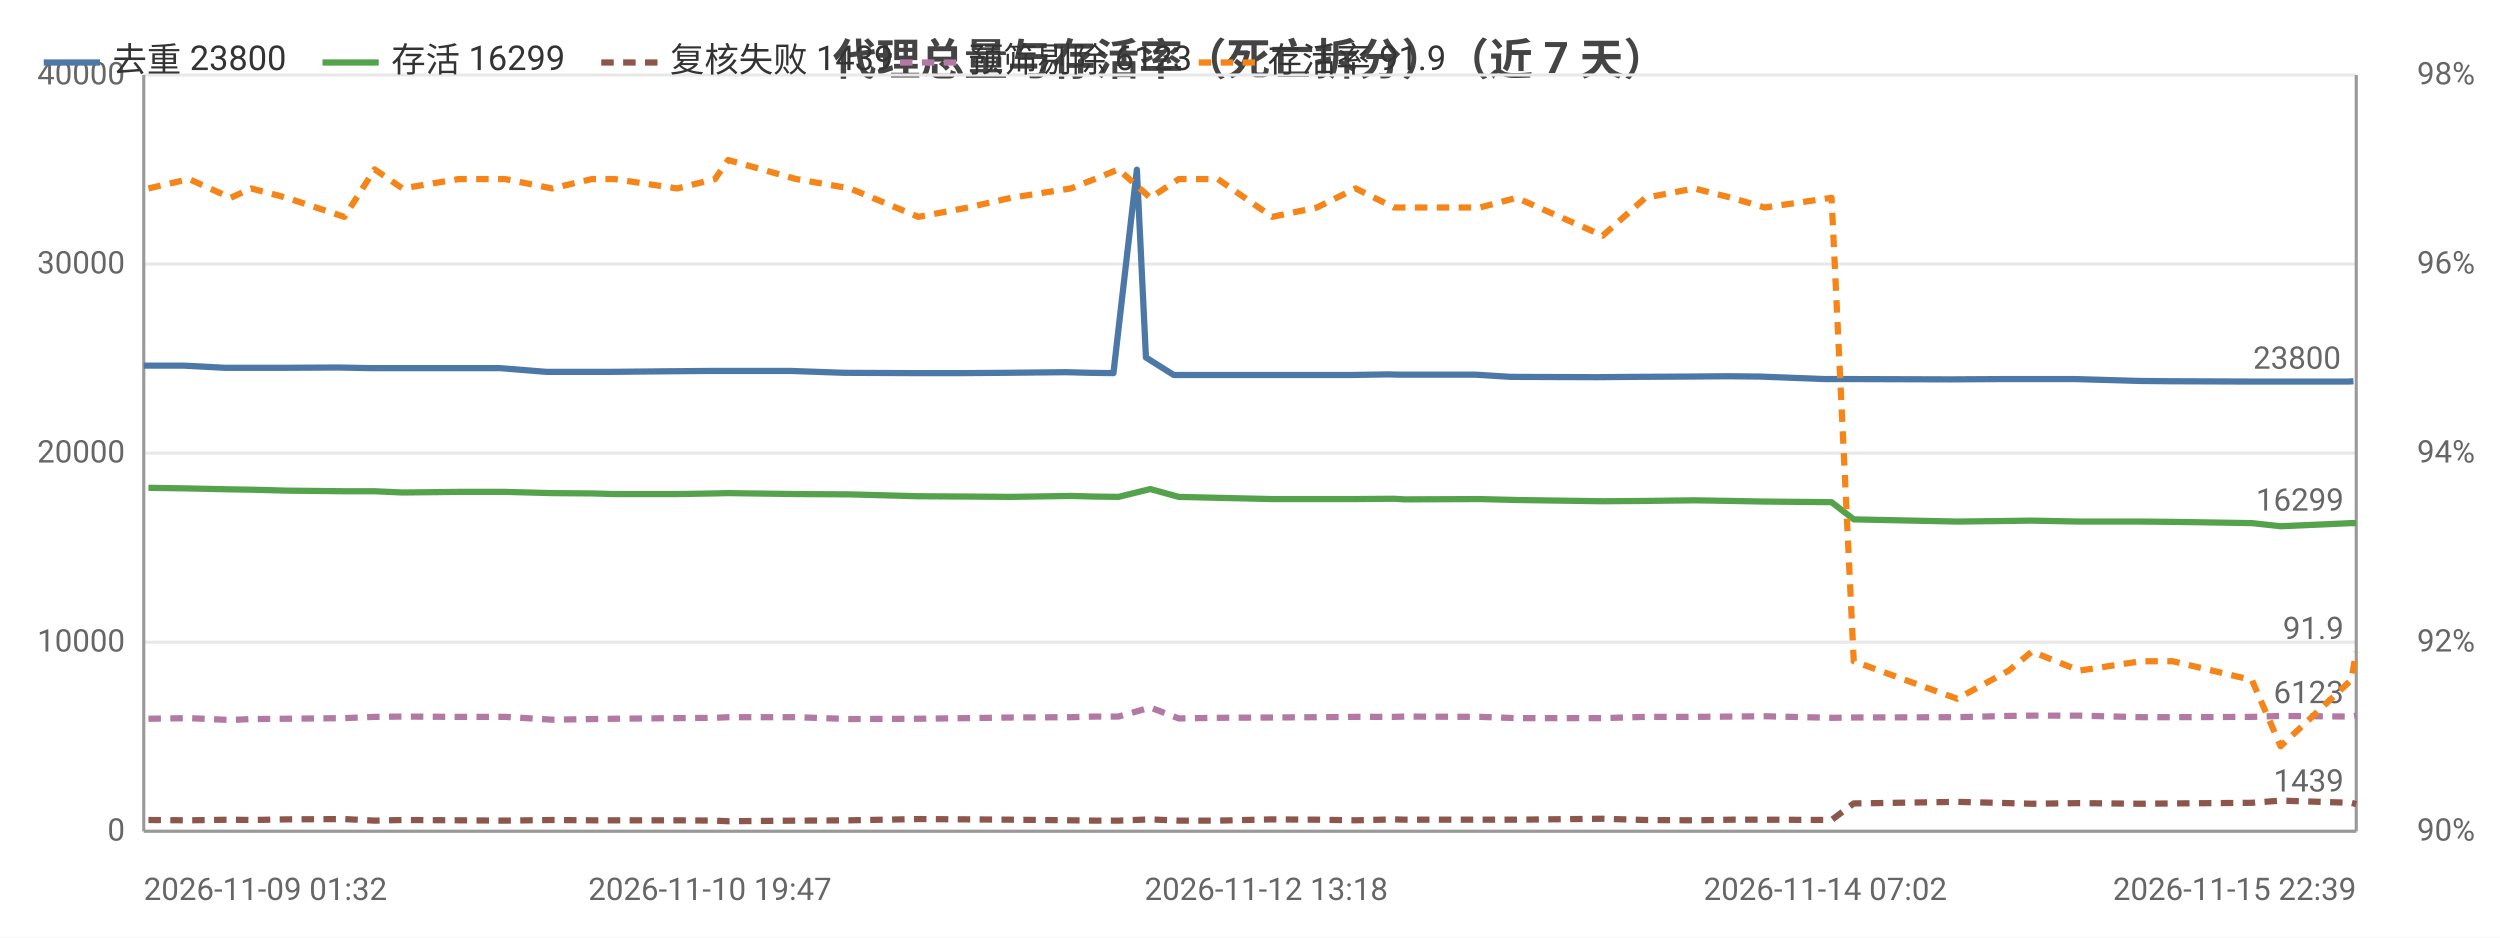
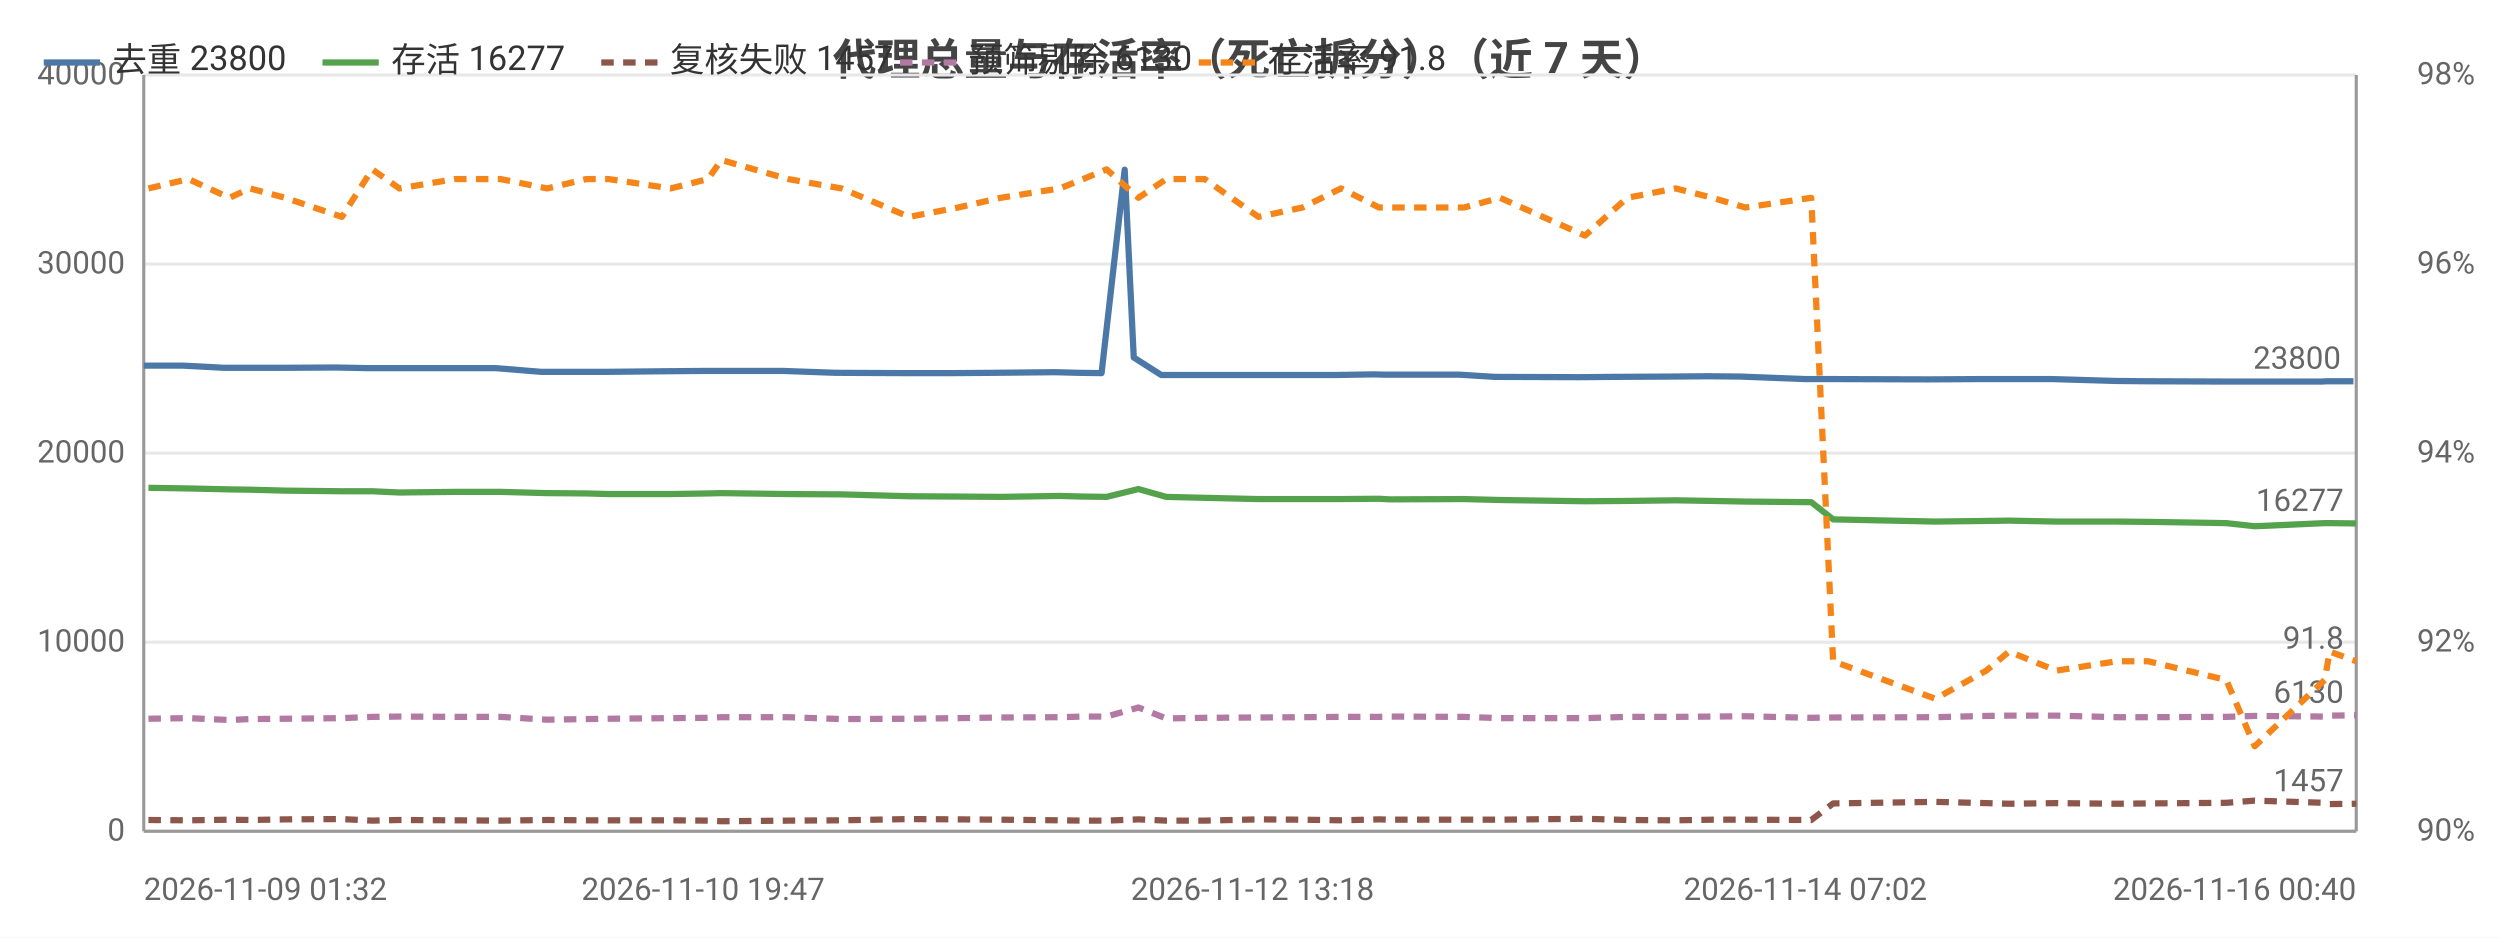
<svg xmlns="http://www.w3.org/2000/svg" width="800" height="300" viewBox="0 0 800 300">
  <rect width="800" height="300" fill="#ffffff" />
  <style>text{font-family:system-ui,-apple-system,'Segoe UI',Roboto,'PingFang SC','Microsoft YaHei','Noto Sans CJK SC',sans-serif}.g{stroke:#e8e8e8;stroke-width:1}.a{stroke:#999;stroke-width:1}.t{font-size:10px;fill:#666}.m{font-size:10px;text-anchor:middle;fill:#666}.e{font-size:10px;text-anchor:end;fill:#666}.l{font-size:11px;fill:#333}.tt{font-size:14px;font-weight:600;text-anchor:middle;fill:#444}.em{font-size:13px;text-anchor:middle;fill:#999}</style>
  <text class="tt" x="400.0" y="24">代理总量与存活率（死亡拆分）（近 7 天）</text>
  <line class="g" x1="46" y1="266" x2="754" y2="266" />
  <text class="e" x="40" y="269">0</text>
  <line class="g" x1="46" y1="205.5" x2="754" y2="205.5" />
  <text class="e" x="40" y="208.5">10000</text>
  <line class="g" x1="46" y1="145" x2="754" y2="145" />
  <text class="e" x="40" y="148">20000</text>
  <line class="g" x1="46" y1="84.5" x2="754" y2="84.5" />
  <text class="e" x="40" y="87.5">30000</text>
  <line class="g" x1="46" y1="24" x2="754" y2="24" />
  <text class="e" x="40" y="27">40000</text>
  <text class="e" x="792" y="269">90%</text>
  <text class="e" x="792" y="208.5">92%</text>
  <text class="e" x="792" y="148">94%</text>
  <text class="e" x="792" y="87.5">96%</text>
  <text class="e" x="792" y="27">98%</text>
  <line class="a" x1="754" y1="24" x2="754" y2="266" />
  <line class="a" x1="46" y1="24" x2="46" y2="266" />
  <line class="a" x1="46" y1="266" x2="754" y2="266" />
-   <polyline fill="none" stroke="#4c78a8" stroke-width="2" stroke-linejoin="round" points="46,117.0 58.7,117.0 72.1,117.7 78.6,117.7 90.1,117.7 108.3,117.6 118.4,117.8 127.2,117.8 145.3,117.8 160.0,117.8 174.9,119.0 187.8,119.0 195.0,119.0 214.9,118.8 227.2,118.7 231.5,118.7 253.1,118.7 270.2,119.3 292.3,119.4 308.0,119.4 321.5,119.3 341.2,119.1 348.8,119.3 356.3,119.4 363.8,54.3 366.7,114.4 375.6,120.0 388.1,120.0 405.2,120.0 419.5,120.0 432.2,120.0 444.5,119.8 448.0,119.9 472.2,119.9 483.6,120.6 511.0,120.7 522.1,120.6 540.6,120.5 552.7,120.4 563.1,120.5 584.1,121.3 591.7,121.3 623.1,121.4 624.7,121.4 641.1,121.3 648.8,121.3 664.1,121.3 684.3,121.9 694.5,122.0 719.5,122.1 728.8,122.1 751.5,122.1 753.1,122.0" />
+   <polyline fill="none" stroke="#4c78a8" stroke-width="2" stroke-linejoin="round" points="46,117.0 58.6,117.0 71.8,117.7 78.2,117.7 89.6,117.7 107.6,117.6 117.5,117.8 126.2,117.8 144.1,117.8 158.6,117.8 173.3,119.0 186.1,119.0 193.2,119.0 212.9,118.8 225.0,118.7 229.3,118.7 250.6,118.7 267.5,119.3 289.3,119.4 304.8,119.4 318.2,119.3 337.6,119.1 345.1,119.3 352.5,119.4 359.9,54.3 362.8,114.4 371.6,120.0 384.0,120.0 400.8,120.0 415.0,120.0 427.5,120.0 439.7,119.8 443.1,119.9 467.1,119.9 478.3,120.6 505.4,120.7 516.4,120.6 534.7,120.5 546.6,120.4 556.9,120.5 577.7,121.3 585.1,121.3 616.2,121.4 617.7,121.4 633.9,121.3 641.5,121.3 656.6,121.3 676.6,121.9 686.7,122.0 711.4,122.1 720.6,122.1 742.9,122.1 744.6,122.0 753.1,122.0" />
  <circle cx="46" cy="117.0" r="4" fill="transparent" />
-   <circle cx="78.6" cy="117.7" r="4" fill="transparent" />
-   <circle cx="108.3" cy="117.6" r="4" fill="transparent" />
-   <circle cx="145.3" cy="117.8" r="4" fill="transparent" />
-   <circle cx="187.8" cy="119.0" r="4" fill="transparent" />
-   <circle cx="227.2" cy="118.7" r="4" fill="transparent" />
-   <circle cx="253.1" cy="118.7" r="4" fill="transparent" />
-   <circle cx="308.0" cy="119.4" r="4" fill="transparent" />
-   <circle cx="348.8" cy="119.3" r="4" fill="transparent" />
-   <circle cx="366.7" cy="114.4" r="4" fill="transparent" />
-   <circle cx="388.1" cy="120.0" r="4" fill="transparent" />
-   <circle cx="432.2" cy="120.0" r="4" fill="transparent" />
-   <circle cx="472.2" cy="119.9" r="4" fill="transparent" />
-   <circle cx="522.1" cy="120.6" r="4" fill="transparent" />
-   <circle cx="552.7" cy="120.4" r="4" fill="transparent" />
-   <circle cx="591.7" cy="121.3" r="4" fill="transparent" />
-   <circle cx="641.1" cy="121.3" r="4" fill="transparent" />
-   <circle cx="684.3" cy="121.9" r="4" fill="transparent" />
-   <circle cx="719.5" cy="122.1" r="4" fill="transparent" />
+   <circle cx="78.2" cy="117.7" r="4" fill="transparent" />
+   <circle cx="117.5" cy="117.8" r="4" fill="transparent" />
+   <circle cx="144.1" cy="117.8" r="4" fill="transparent" />
+   <circle cx="186.1" cy="119.0" r="4" fill="transparent" />
+   <circle cx="225.0" cy="118.7" r="4" fill="transparent" />
+   <circle cx="267.5" cy="119.3" r="4" fill="transparent" />
+   <circle cx="318.2" cy="119.3" r="4" fill="transparent" />
+   <circle cx="345.1" cy="119.3" r="4" fill="transparent" />
+   <circle cx="362.8" cy="114.4" r="4" fill="transparent" />
+   <circle cx="400.8" cy="120.0" r="4" fill="transparent" />
+   <circle cx="439.7" cy="119.8" r="4" fill="transparent" />
+   <circle cx="467.1" cy="119.9" r="4" fill="transparent" />
+   <circle cx="516.4" cy="120.6" r="4" fill="transparent" />
+   <circle cx="556.9" cy="120.5" r="4" fill="transparent" />
+   <circle cx="616.2" cy="121.4" r="4" fill="transparent" />
+   <circle cx="641.5" cy="121.3" r="4" fill="transparent" />
+   <circle cx="676.6" cy="121.9" r="4" fill="transparent" />
+   <circle cx="720.6" cy="122.1" r="4" fill="transparent" />
  <circle cx="753.1" cy="122.0" r="4" fill="transparent" />
  <text class="t" x="749.1" y="118.0" text-anchor="end" fill="#4c78a8">23800</text>
-   <polyline fill="none" stroke="#54a24b" stroke-width="2" stroke-linejoin="round" points="47.5,156.1 60.5,156.3 73.8,156.6 80.4,156.7 91.8,157.0 110.2,157.2 119.9,157.2 128.8,157.6 146.8,157.4 161.6,157.4 176.7,157.8 189.4,157.9 196.6,158.1 216.7,158.1 228.8,157.9 233.0,157.8 254.8,158.1 272.0,158.2 293.9,158.8 309.8,158.9 323.5,159.0 342.7,158.7 350.3,158.9 357.9,159.0 368.1,156.5 377.2,159.0 389.7,159.3 407.1,159.7 421.4,159.7 433.8,159.7 446.1,159.6 449.6,159.8 473.6,159.7 485.3,160.0 512.9,160.4 526.5,160.3 542.2,160.1 554.1,160.3 564.7,160.5 586.1,160.7 593.2,166.2 626.3,166.9 642.8,166.7 650.2,166.6 665.4,166.9 685.1,166.9 695.3,167.0 720.6,167.4 729.8,168.4 752.4,167.4 754,167.4" />
+   <polyline fill="none" stroke="#54a24b" stroke-width="2" stroke-linejoin="round" points="47.5,156.1 60.3,156.3 73.4,156.6 80.0,156.7 91.3,157.0 109.4,157.2 119.1,157.2 127.8,157.6 145.6,157.4 160.2,157.4 175.1,157.8 187.6,157.9 194.8,158.1 214.6,158.1 226.6,157.9 230.8,157.8 252.2,158.1 269.3,158.2 290.9,158.8 306.6,158.9 320.2,159.0 339.1,158.7 346.6,158.9 354.1,159.0 364.3,156.5 373.2,159.0 385.5,159.3 402.7,159.7 416.8,159.7 429.1,159.7 441.3,159.6 444.7,159.8 468.5,159.7 480.0,160.0 507.2,160.4 520.7,160.3 536.2,160.1 548.0,160.3 558.5,160.5 579.6,160.7 586.6,166.2 619.3,166.9 635.6,166.7 642.9,166.6 658.0,166.9 677.4,166.9 687.4,167.0 712.4,167.4 721.5,168.4 743.9,167.4 745.5,167.4 754,167.5" />
  <circle cx="47.5" cy="156.1" r="4" fill="transparent" />
-   <circle cx="80.4" cy="156.7" r="4" fill="transparent" />
-   <circle cx="110.2" cy="157.2" r="4" fill="transparent" />
-   <circle cx="146.8" cy="157.4" r="4" fill="transparent" />
-   <circle cx="189.4" cy="157.9" r="4" fill="transparent" />
-   <circle cx="216.7" cy="158.1" r="4" fill="transparent" />
-   <circle cx="254.8" cy="158.1" r="4" fill="transparent" />
-   <circle cx="293.9" cy="158.8" r="4" fill="transparent" />
-   <circle cx="342.7" cy="158.7" r="4" fill="transparent" />
-   <circle cx="368.1" cy="156.5" r="4" fill="transparent" />
-   <circle cx="389.7" cy="159.3" r="4" fill="transparent" />
-   <circle cx="433.8" cy="159.7" r="4" fill="transparent" />
-   <circle cx="473.6" cy="159.7" r="4" fill="transparent" />
-   <circle cx="512.9" cy="160.4" r="4" fill="transparent" />
-   <circle cx="554.1" cy="160.3" r="4" fill="transparent" />
-   <circle cx="586.1" cy="160.7" r="4" fill="transparent" />
-   <circle cx="642.8" cy="166.7" r="4" fill="transparent" />
-   <circle cx="685.1" cy="166.9" r="4" fill="transparent" />
-   <circle cx="720.6" cy="167.4" r="4" fill="transparent" />
-   <circle cx="754" cy="167.4" r="4" fill="transparent" />
-   <text class="t" x="750" y="163.4" text-anchor="end" fill="#54a24b">16299</text>
-   <polyline fill="none" stroke="#8c564b" stroke-width="2" stroke-dasharray="4,3" stroke-linejoin="round" points="47.5,262.4 60.5,262.5 73.8,262.3 80.4,262.4 91.8,262.2 110.2,262.1 119.9,262.6 128.8,262.4 146.8,262.5 161.6,262.6 176.7,262.4 189.4,262.5 196.6,262.5 216.7,262.5 228.8,262.6 233.0,262.8 254.8,262.6 272.0,262.5 293.9,262.1 309.8,262.2 323.5,262.3 342.7,262.5 350.3,262.6 357.9,262.6 368.1,262.2 377.2,262.6 389.7,262.6 407.1,262.2 421.4,262.3 433.8,262.5 446.1,262.2 449.6,262.3 473.6,262.3 485.3,262.3 512.9,262.0 526.5,262.4 542.2,262.5 554.1,262.3 564.7,262.3 586.1,262.4 593.2,257.1 626.3,256.6 642.8,257.0 650.2,257.2 665.4,257.0 685.1,257.2 695.3,257.1 720.6,256.9 729.8,256.2 752.4,256.9 754,257.3" />
+   <circle cx="80.0" cy="156.7" r="4" fill="transparent" />
+   <circle cx="109.4" cy="157.2" r="4" fill="transparent" />
+   <circle cx="145.6" cy="157.4" r="4" fill="transparent" />
+   <circle cx="187.6" cy="157.9" r="4" fill="transparent" />
+   <circle cx="214.6" cy="158.1" r="4" fill="transparent" />
+   <circle cx="252.2" cy="158.1" r="4" fill="transparent" />
+   <circle cx="306.6" cy="158.9" r="4" fill="transparent" />
+   <circle cx="339.1" cy="158.7" r="4" fill="transparent" />
+   <circle cx="364.3" cy="156.5" r="4" fill="transparent" />
+   <circle cx="402.7" cy="159.7" r="4" fill="transparent" />
+   <circle cx="441.3" cy="159.6" r="4" fill="transparent" />
+   <circle cx="468.5" cy="159.7" r="4" fill="transparent" />
+   <circle cx="520.7" cy="160.3" r="4" fill="transparent" />
+   <circle cx="558.5" cy="160.5" r="4" fill="transparent" />
+   <circle cx="586.6" cy="166.2" r="4" fill="transparent" />
+   <circle cx="642.9" cy="166.6" r="4" fill="transparent" />
+   <circle cx="687.4" cy="167.0" r="4" fill="transparent" />
+   <circle cx="721.5" cy="168.4" r="4" fill="transparent" />
+   <circle cx="754" cy="167.5" r="4" fill="transparent" />
+   <text class="t" x="750" y="163.5" text-anchor="end" fill="#54a24b">16277</text>
+   <polyline fill="none" stroke="#8c564b" stroke-width="2" stroke-dasharray="4,3" stroke-linejoin="round" points="47.5,262.4 60.3,262.5 73.4,262.3 80.0,262.4 91.3,262.2 109.4,262.1 119.1,262.6 127.8,262.4 145.6,262.5 160.2,262.6 175.1,262.4 187.6,262.5 194.8,262.5 214.6,262.5 226.6,262.6 230.8,262.8 252.2,262.6 269.3,262.5 290.9,262.1 306.6,262.2 320.2,262.3 339.1,262.5 346.6,262.6 354.1,262.6 364.3,262.2 373.2,262.6 385.5,262.6 402.7,262.2 416.8,262.3 429.1,262.5 441.3,262.2 444.7,262.3 468.5,262.3 480.0,262.3 507.2,262.0 520.7,262.4 536.2,262.5 548.0,262.3 558.5,262.3 579.6,262.4 586.6,257.1 619.3,256.6 635.6,257.0 642.9,257.2 658.0,257.0 677.4,257.2 687.4,257.1 712.4,256.9 721.5,256.2 743.9,256.9 745.5,257.3 754,257.2" />
  <circle cx="47.5" cy="262.4" r="4" fill="transparent" />
-   <circle cx="80.4" cy="262.4" r="4" fill="transparent" />
-   <circle cx="110.2" cy="262.1" r="4" fill="transparent" />
-   <circle cx="146.8" cy="262.5" r="4" fill="transparent" />
-   <circle cx="189.4" cy="262.5" r="4" fill="transparent" />
-   <circle cx="216.7" cy="262.5" r="4" fill="transparent" />
-   <circle cx="254.8" cy="262.6" r="4" fill="transparent" />
-   <circle cx="293.9" cy="262.1" r="4" fill="transparent" />
-   <circle cx="342.7" cy="262.5" r="4" fill="transparent" />
-   <circle cx="368.1" cy="262.2" r="4" fill="transparent" />
-   <circle cx="389.7" cy="262.6" r="4" fill="transparent" />
-   <circle cx="433.8" cy="262.5" r="4" fill="transparent" />
-   <circle cx="473.6" cy="262.3" r="4" fill="transparent" />
-   <circle cx="512.9" cy="262.0" r="4" fill="transparent" />
-   <circle cx="554.1" cy="262.3" r="4" fill="transparent" />
-   <circle cx="586.1" cy="262.4" r="4" fill="transparent" />
-   <circle cx="642.8" cy="257.0" r="4" fill="transparent" />
-   <circle cx="685.1" cy="257.2" r="4" fill="transparent" />
-   <circle cx="720.6" cy="256.9" r="4" fill="transparent" />
-   <circle cx="754" cy="257.3" r="4" fill="transparent" />
-   <text class="t" x="750" y="253.3" text-anchor="end" fill="#8c564b">1439</text>
-   <polyline fill="none" stroke="#b279a2" stroke-width="2" stroke-dasharray="4,3" stroke-linejoin="round" points="47.5,230.0 60.5,229.8 73.8,230.4 80.4,230.1 91.8,230.0 110.2,229.8 119.9,229.4 128.8,229.3 146.8,229.4 161.6,229.4 176.7,230.3 189.4,230.1 196.6,230.0 216.7,229.8 228.8,229.7 233.0,229.5 254.8,229.5 272.0,230.1 293.9,230.0 309.8,229.8 323.5,229.6 342.7,229.5 350.3,229.3 357.9,229.3 368.1,226.4 377.2,229.9 389.7,229.7 407.1,229.6 421.4,229.5 433.8,229.4 446.1,229.4 449.6,229.3 473.6,229.4 485.3,229.8 512.9,229.8 526.5,229.4 542.2,229.4 554.1,229.3 564.7,229.2 586.1,229.7 593.2,229.6 626.3,229.5 642.8,229.1 650.2,229.0 665.4,229.0 685.1,229.5 695.3,229.5 720.6,229.4 729.8,229.1 752.4,229.3 754,229.0" />
+   <circle cx="80.0" cy="262.4" r="4" fill="transparent" />
+   <circle cx="109.4" cy="262.1" r="4" fill="transparent" />
+   <circle cx="145.6" cy="262.5" r="4" fill="transparent" />
+   <circle cx="187.6" cy="262.5" r="4" fill="transparent" />
+   <circle cx="214.6" cy="262.5" r="4" fill="transparent" />
+   <circle cx="252.2" cy="262.6" r="4" fill="transparent" />
+   <circle cx="306.6" cy="262.2" r="4" fill="transparent" />
+   <circle cx="339.1" cy="262.5" r="4" fill="transparent" />
+   <circle cx="364.3" cy="262.2" r="4" fill="transparent" />
+   <circle cx="402.7" cy="262.2" r="4" fill="transparent" />
+   <circle cx="441.3" cy="262.2" r="4" fill="transparent" />
+   <circle cx="468.5" cy="262.3" r="4" fill="transparent" />
+   <circle cx="520.7" cy="262.4" r="4" fill="transparent" />
+   <circle cx="558.5" cy="262.3" r="4" fill="transparent" />
+   <circle cx="586.6" cy="257.1" r="4" fill="transparent" />
+   <circle cx="642.9" cy="257.2" r="4" fill="transparent" />
+   <circle cx="687.4" cy="257.1" r="4" fill="transparent" />
+   <circle cx="721.5" cy="256.2" r="4" fill="transparent" />
+   <circle cx="754" cy="257.2" r="4" fill="transparent" />
+   <text class="t" x="750" y="253.2" text-anchor="end" fill="#8c564b">1457</text>
+   <polyline fill="none" stroke="#b279a2" stroke-width="2" stroke-dasharray="4,3" stroke-linejoin="round" points="47.5,230.0 60.3,229.8 73.4,230.4 80.0,230.1 91.3,230.0 109.4,229.8 119.1,229.4 127.8,229.3 145.6,229.4 160.2,229.4 175.1,230.3 187.6,230.1 194.8,230.0 214.6,229.8 226.6,229.7 230.8,229.5 252.2,229.5 269.3,230.1 290.9,230.0 306.6,229.8 320.2,229.6 339.1,229.5 346.6,229.3 354.1,229.3 364.3,226.4 373.2,229.9 385.5,229.7 402.7,229.6 416.8,229.5 429.1,229.4 441.3,229.4 444.7,229.3 468.5,229.4 480.0,229.8 507.2,229.8 520.7,229.4 536.2,229.4 548.0,229.3 558.5,229.2 579.6,229.7 586.6,229.6 619.3,229.5 635.6,229.1 642.9,229.0 658.0,229.0 677.4,229.5 687.4,229.5 712.4,229.4 721.5,229.1 743.9,229.3 745.5,229.0 754,228.9" />
  <circle cx="47.5" cy="230.0" r="4" fill="transparent" />
-   <circle cx="80.4" cy="230.1" r="4" fill="transparent" />
-   <circle cx="110.2" cy="229.8" r="4" fill="transparent" />
-   <circle cx="146.8" cy="229.4" r="4" fill="transparent" />
-   <circle cx="189.4" cy="230.1" r="4" fill="transparent" />
-   <circle cx="216.7" cy="229.8" r="4" fill="transparent" />
-   <circle cx="254.8" cy="229.5" r="4" fill="transparent" />
-   <circle cx="293.9" cy="230.0" r="4" fill="transparent" />
-   <circle cx="342.7" cy="229.5" r="4" fill="transparent" />
-   <circle cx="368.1" cy="226.4" r="4" fill="transparent" />
-   <circle cx="389.7" cy="229.7" r="4" fill="transparent" />
-   <circle cx="433.8" cy="229.4" r="4" fill="transparent" />
-   <circle cx="473.6" cy="229.4" r="4" fill="transparent" />
-   <circle cx="512.9" cy="229.8" r="4" fill="transparent" />
-   <circle cx="554.1" cy="229.3" r="4" fill="transparent" />
-   <circle cx="586.1" cy="229.7" r="4" fill="transparent" />
-   <circle cx="642.8" cy="229.1" r="4" fill="transparent" />
-   <circle cx="685.1" cy="229.5" r="4" fill="transparent" />
-   <circle cx="720.6" cy="229.4" r="4" fill="transparent" />
-   <circle cx="754" cy="229.0" r="4" fill="transparent" />
-   <text class="t" x="750" y="225.0" text-anchor="end" fill="#b279a2">6123</text>
-   <polyline fill="none" stroke="#f58518" stroke-width="2" stroke-dasharray="4,3" stroke-linejoin="round" points="47.5,60.3 60.5,57.3 73.8,63.3 80.4,60.3 91.8,63.3 110.2,69.4 119.9,54.2 128.8,60.3 146.8,57.3 161.6,57.3 176.7,60.3 189.4,57.3 196.6,57.3 216.7,60.3 228.8,57.3 233.0,51.2 254.8,57.3 272.0,60.3 293.9,69.4 309.8,66.4 323.5,63.3 342.7,60.3 350.3,57.3 357.9,54.2 368.1,63.3 377.2,57.3 389.7,57.3 407.1,69.4 421.4,66.4 433.8,60.3 446.1,66.4 449.6,66.4 473.6,66.4 485.3,63.3 512.9,75.4 526.5,63.3 542.2,60.3 554.1,63.3 564.7,66.4 586.1,63.3 593.2,211.6 626.3,223.6 642.8,214.6 650.2,208.5 665.4,214.6 685.1,211.6 695.3,211.6 720.6,217.6 729.8,238.8 752.4,217.6 754,208.5" />
+   <circle cx="80.0" cy="230.1" r="4" fill="transparent" />
+   <circle cx="109.4" cy="229.8" r="4" fill="transparent" />
+   <circle cx="145.6" cy="229.4" r="4" fill="transparent" />
+   <circle cx="187.6" cy="230.1" r="4" fill="transparent" />
+   <circle cx="214.6" cy="229.8" r="4" fill="transparent" />
+   <circle cx="252.2" cy="229.5" r="4" fill="transparent" />
+   <circle cx="306.6" cy="229.8" r="4" fill="transparent" />
+   <circle cx="339.1" cy="229.5" r="4" fill="transparent" />
+   <circle cx="364.3" cy="226.4" r="4" fill="transparent" />
+   <circle cx="402.7" cy="229.6" r="4" fill="transparent" />
+   <circle cx="441.3" cy="229.4" r="4" fill="transparent" />
+   <circle cx="468.5" cy="229.4" r="4" fill="transparent" />
+   <circle cx="520.7" cy="229.4" r="4" fill="transparent" />
+   <circle cx="558.5" cy="229.2" r="4" fill="transparent" />
+   <circle cx="586.6" cy="229.6" r="4" fill="transparent" />
+   <circle cx="642.9" cy="229.0" r="4" fill="transparent" />
+   <circle cx="687.4" cy="229.5" r="4" fill="transparent" />
+   <circle cx="721.5" cy="229.1" r="4" fill="transparent" />
+   <circle cx="754" cy="228.9" r="4" fill="transparent" />
+   <text class="t" x="750" y="224.9" text-anchor="end" fill="#b279a2">6130</text>
+   <polyline fill="none" stroke="#f58518" stroke-width="2" stroke-dasharray="4,3" stroke-linejoin="round" points="47.5,60.3 60.3,57.3 73.4,63.3 80.0,60.3 91.3,63.3 109.4,69.4 119.1,54.2 127.8,60.3 145.6,57.3 160.2,57.3 175.1,60.3 187.6,57.3 194.8,57.3 214.6,60.3 226.6,57.3 230.8,51.2 252.2,57.3 269.3,60.3 290.9,69.4 306.6,66.4 320.2,63.3 339.1,60.3 346.6,57.3 354.1,54.2 364.3,63.3 373.2,57.3 385.5,57.3 402.7,69.4 416.8,66.4 429.1,60.3 441.3,66.4 444.7,66.4 468.5,66.4 480.0,63.3 507.2,75.4 520.7,63.3 536.2,60.3 548.0,63.3 558.5,66.4 579.6,63.3 586.6,211.6 619.3,223.6 635.6,214.6 642.9,208.5 658.0,214.6 677.4,211.6 687.4,211.6 712.4,217.6 721.5,238.8 743.9,217.6 745.5,208.5 754,211.6" />
  <circle cx="47.5" cy="60.3" r="4" fill="transparent" />
-   <circle cx="80.4" cy="60.3" r="4" fill="transparent" />
-   <circle cx="110.2" cy="69.4" r="4" fill="transparent" />
-   <circle cx="146.8" cy="57.3" r="4" fill="transparent" />
-   <circle cx="189.4" cy="57.3" r="4" fill="transparent" />
-   <circle cx="216.7" cy="60.3" r="4" fill="transparent" />
-   <circle cx="254.8" cy="57.3" r="4" fill="transparent" />
-   <circle cx="293.9" cy="69.4" r="4" fill="transparent" />
-   <circle cx="342.7" cy="60.3" r="4" fill="transparent" />
-   <circle cx="368.1" cy="63.3" r="4" fill="transparent" />
-   <circle cx="389.7" cy="57.3" r="4" fill="transparent" />
-   <circle cx="433.8" cy="60.3" r="4" fill="transparent" />
-   <circle cx="473.6" cy="66.4" r="4" fill="transparent" />
-   <circle cx="512.9" cy="75.4" r="4" fill="transparent" />
-   <circle cx="554.1" cy="63.3" r="4" fill="transparent" />
-   <circle cx="586.1" cy="63.3" r="4" fill="transparent" />
-   <circle cx="642.8" cy="214.6" r="4" fill="transparent" />
-   <circle cx="685.1" cy="211.6" r="4" fill="transparent" />
-   <circle cx="720.6" cy="217.6" r="4" fill="transparent" />
-   <circle cx="754" cy="208.5" r="4" fill="transparent" />
-   <text class="t" x="750" y="204.5" text-anchor="end" fill="#f58518">91.9</text>
+   <circle cx="80.0" cy="60.3" r="4" fill="transparent" />
+   <circle cx="109.4" cy="69.4" r="4" fill="transparent" />
+   <circle cx="145.6" cy="57.3" r="4" fill="transparent" />
+   <circle cx="187.6" cy="57.3" r="4" fill="transparent" />
+   <circle cx="214.6" cy="60.3" r="4" fill="transparent" />
+   <circle cx="252.2" cy="57.3" r="4" fill="transparent" />
+   <circle cx="306.6" cy="66.4" r="4" fill="transparent" />
+   <circle cx="339.1" cy="60.3" r="4" fill="transparent" />
+   <circle cx="364.3" cy="63.3" r="4" fill="transparent" />
+   <circle cx="402.7" cy="69.4" r="4" fill="transparent" />
+   <circle cx="441.3" cy="66.4" r="4" fill="transparent" />
+   <circle cx="468.5" cy="66.4" r="4" fill="transparent" />
+   <circle cx="520.7" cy="63.3" r="4" fill="transparent" />
+   <circle cx="558.5" cy="66.4" r="4" fill="transparent" />
+   <circle cx="586.6" cy="211.6" r="4" fill="transparent" />
+   <circle cx="642.9" cy="208.5" r="4" fill="transparent" />
+   <circle cx="687.4" cy="211.6" r="4" fill="transparent" />
+   <circle cx="721.5" cy="238.8" r="4" fill="transparent" />
+   <circle cx="754" cy="211.6" r="4" fill="transparent" />
+   <text class="t" x="750" y="207.6" text-anchor="end" fill="#f58518">91.8</text>
  <text class="t" x="46" y="288">2026-11-09 01:32</text>
-   <text class="m" x="227.2" y="288">2026-11-10 19:47</text>
-   <text class="m" x="405.2" y="288">2026-11-12 13:18</text>
-   <text class="m" x="584.1" y="288">2026-11-14 07:02</text>
-   <text class="e" x="754" y="288">2026-11-15 22:39</text>
+   <text class="m" x="225.0" y="288">2026-11-10 19:47</text>
+   <text class="m" x="400.8" y="288">2026-11-12 13:18</text>
+   <text class="m" x="577.7" y="288">2026-11-14 07:02</text>
+   <text class="e" x="754" y="288">2026-11-16 00:40</text>
  <line x1="14" y1="20" x2="32" y2="20" stroke="#4c78a8" stroke-width="2" />
  <text class="l" x="36" y="23">去重 23800</text>
  <line x1="103.2" y1="20" x2="121.2" y2="20" stroke="#54a24b" stroke-width="2" />
-   <text class="l" x="125.2" y="23">存活 16299</text>
+   <text class="l" x="125.2" y="23">存活 16277</text>
  <line x1="192.4" y1="20" x2="210.4" y2="20" stroke="#8c564b" stroke-width="2" stroke-dasharray="4,3" />
-   <text class="l" x="214.4" y="23">复核失败 1439</text>
+   <text class="l" x="214.4" y="23">复核失败 1457</text>
  <line x1="288.0" y1="20" x2="306.0" y2="20" stroke="#b279a2" stroke-width="2" stroke-dasharray="4,3" />
-   <text class="l" x="310.0" y="23">预筛剔除 6123</text>
+   <text class="l" x="310.0" y="23">预筛剔除 6130</text>
  <line x1="383.6" y1="20" x2="401.6" y2="20" stroke="#f58518" stroke-width="2" stroke-dasharray="4,3" />
-   <text class="l" x="405.6" y="23">存活率 91.9</text>
+   <text class="l" x="405.6" y="23">存活率 91.8</text>
</svg>
